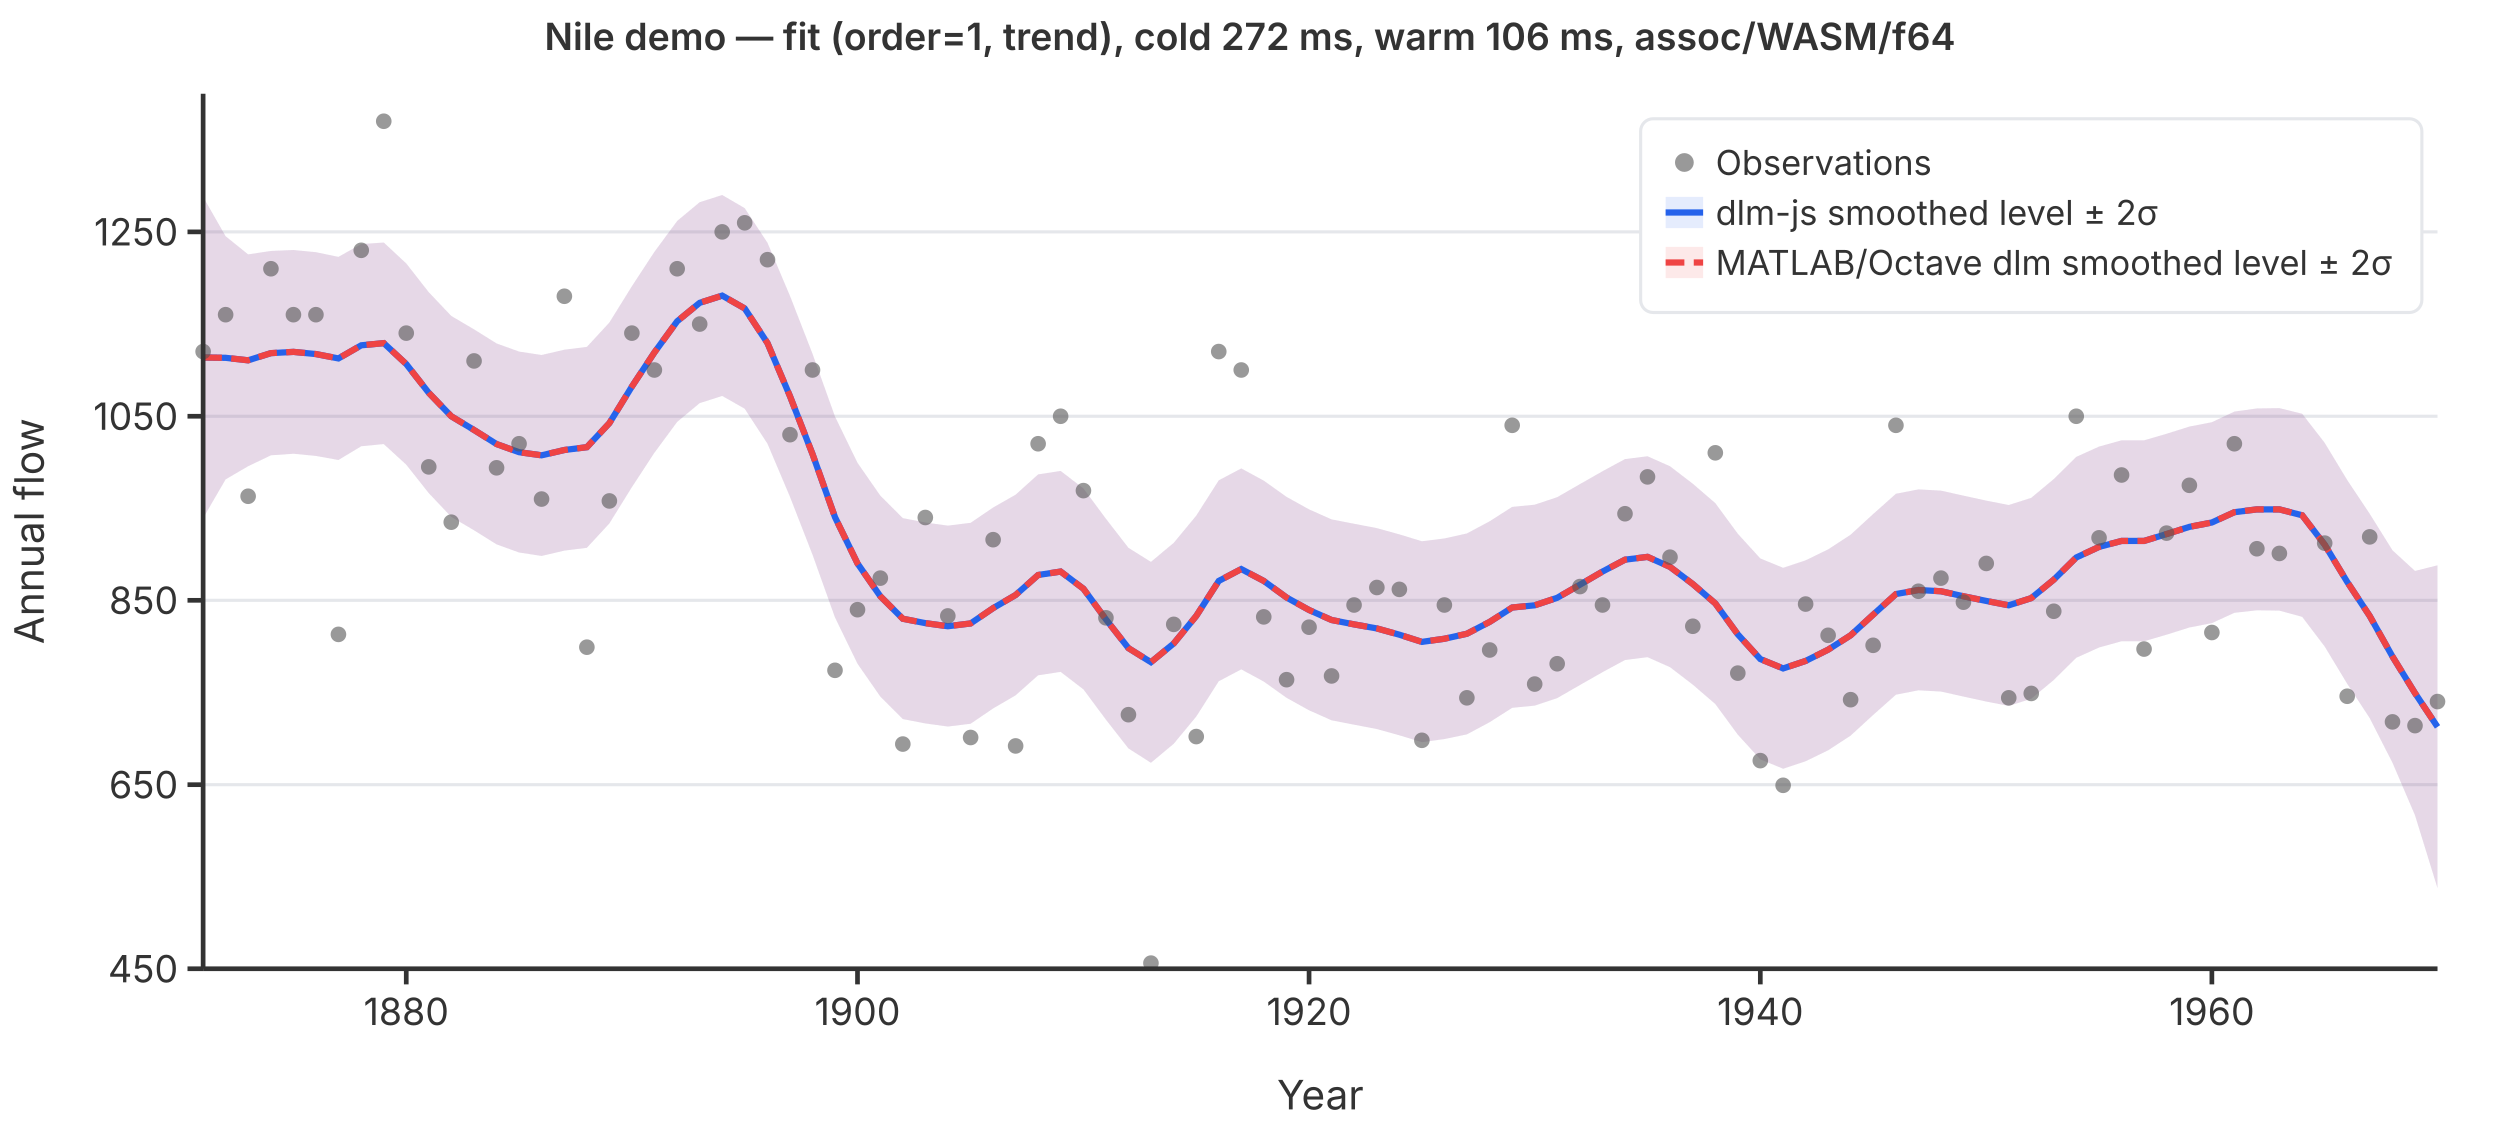
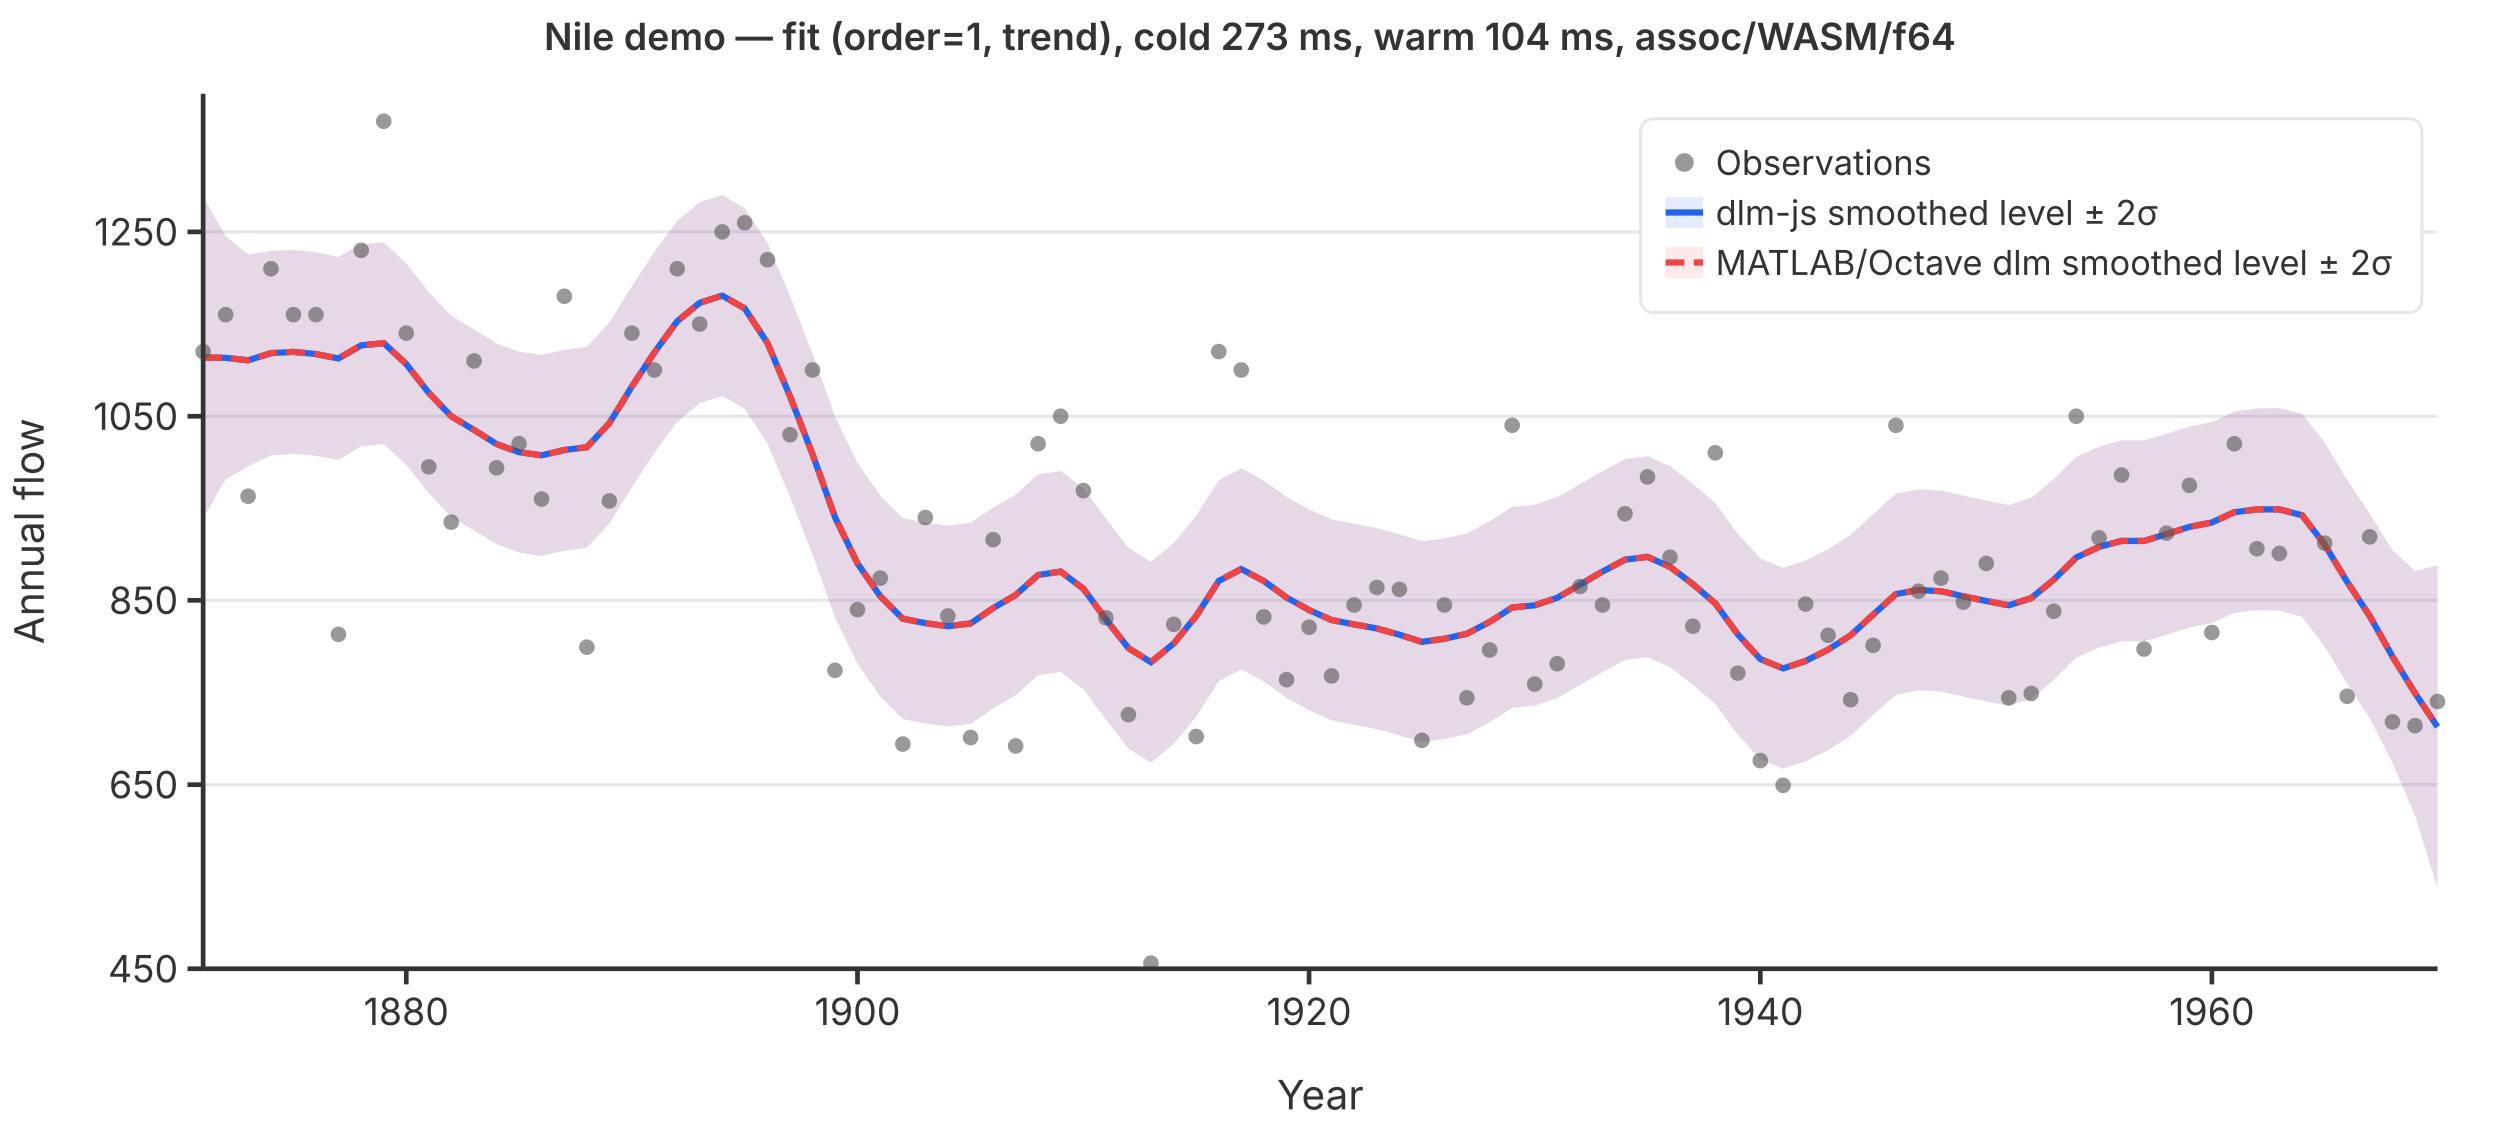
<svg xmlns="http://www.w3.org/2000/svg" viewBox="0 0 800 360" font-family="system-ui,-apple-system,sans-serif" font-size="12">
  <rect width="800" height="360" fill="white" />
  <line x1="65" y1="310.0" x2="780" y2="310.0" stroke="#e5e7eb" stroke-width="1" />
  <line x1="65" y1="251.1" x2="780" y2="251.1" stroke="#e5e7eb" stroke-width="1" />
  <line x1="65" y1="192.1" x2="780" y2="192.1" stroke="#e5e7eb" stroke-width="1" />
  <line x1="65" y1="133.2" x2="780" y2="133.2" stroke="#e5e7eb" stroke-width="1" />
  <line x1="65" y1="74.2" x2="780" y2="74.2" stroke="#e5e7eb" stroke-width="1" />
  <path d="M65.0,63.0L72.2,75.6L79.4,81.4L86.7,80.3L93.9,80.0L101.1,80.7L108.3,82.2L115.6,78.1L122.8,77.6L130.0,84.3L137.2,93.5L144.4,101.1L151.7,105.4L158.9,109.9L166.1,112.5L173.3,113.6L180.6,111.9L187.8,111.0L195.0,103.2L202.2,91.6L209.4,80.6L216.7,70.7L223.9,64.7L231.1,62.4L238.3,66.6L245.6,77.7L252.8,94.7L260.0,113.2L267.2,133.3L274.4,148.1L281.7,158.6L288.9,165.8L296.1,167.2L303.3,168.2L310.6,167.3L317.8,162.4L325.0,158.3L332.2,151.8L339.4,150.7L346.7,156.3L353.9,166.0L361.1,175.3L368.3,179.8L375.6,173.7L382.8,165.0L390.0,153.7L397.2,149.9L404.4,153.8L411.7,159.0L418.9,163.0L426.1,166.2L433.3,167.6L440.6,169.0L447.8,171.0L455.0,173.2L462.2,172.3L469.4,170.7L476.7,166.8L483.9,162.2L491.1,161.5L498.3,159.1L505.6,154.9L512.8,150.8L520.0,146.9L527.2,146.0L534.4,149.2L541.7,154.8L548.9,161.0L556.1,170.8L563.3,178.7L570.6,181.7L577.8,179.3L585.0,175.8L592.2,171.1L599.4,164.5L606.7,158.0L613.9,156.6L621.1,157.0L628.3,158.6L635.6,160.2L642.8,161.6L650.0,159.3L657.2,153.3L664.4,146.2L671.7,142.9L678.9,140.9L686.1,140.9L693.3,138.8L700.6,136.5L707.8,135.1L715.0,131.7L722.2,130.7L729.4,130.6L736.7,132.4L743.9,141.7L751.1,153.6L758.3,164.4L765.6,176.1L772.8,182.7L780.0,180.9L780.0,284.2L772.8,260.9L765.6,244.1L758.3,229.8L751.1,218.8L743.9,206.9L736.7,197.4L729.4,195.4L722.2,195.3L715.0,196.1L707.8,199.4L700.6,200.8L693.3,203.1L686.1,205.2L678.9,205.2L671.7,207.2L664.4,210.5L657.2,217.6L650.0,223.6L642.8,225.9L635.6,224.5L628.3,222.9L621.1,221.3L613.9,220.9L606.7,222.3L599.4,228.8L592.2,235.4L585.0,240.1L577.8,243.6L570.6,246.0L563.3,243.0L556.1,235.1L548.9,225.3L541.7,219.1L534.4,213.5L527.2,210.3L520.0,211.2L512.8,215.1L505.6,219.2L498.3,223.4L491.1,225.8L483.9,226.5L476.7,231.1L469.4,235.0L462.2,236.5L455.0,237.5L447.8,235.3L440.6,233.3L433.3,231.9L426.1,230.5L418.9,227.3L411.7,223.3L404.4,218.1L397.2,214.2L390.0,218.0L382.8,229.3L375.6,238.0L368.3,244.1L361.1,239.5L353.9,230.3L346.7,220.6L339.4,215.0L332.2,216.1L325.0,222.5L317.8,226.7L310.6,231.6L303.3,232.5L296.1,231.5L288.9,230.1L281.7,222.9L274.4,212.4L267.2,197.6L260.0,177.5L252.8,159.0L245.6,142.0L238.3,130.8L231.1,126.7L223.9,129.0L216.7,135.0L209.4,144.9L202.2,155.9L195.0,167.5L187.8,175.3L180.6,176.2L173.3,177.9L166.1,176.8L158.9,174.2L151.7,169.7L144.4,165.4L137.2,157.8L130.0,148.7L122.8,142.1L115.6,142.8L108.3,147.2L101.1,145.9L93.9,145.2L86.7,145.7L79.4,149.2L72.2,153.4L65.0,165.8Z" fill="rgba(37,99,235,0.12)" stroke="none" />
  <path d="M65.0,63.0L72.2,75.6L79.4,81.4L86.7,80.3L93.9,80.0L101.1,80.7L108.3,82.2L115.6,78.1L122.8,77.6L130.0,84.3L137.2,93.5L144.4,101.1L151.7,105.4L158.9,109.9L166.1,112.5L173.3,113.6L180.6,111.9L187.8,111.0L195.0,103.2L202.2,91.6L209.4,80.6L216.7,70.7L223.9,64.7L231.1,62.4L238.3,66.6L245.6,77.7L252.8,94.7L260.0,113.2L267.2,133.3L274.4,148.1L281.7,158.6L288.9,165.8L296.1,167.2L303.3,168.2L310.6,167.3L317.8,162.4L325.0,158.3L332.2,151.8L339.4,150.7L346.7,156.3L353.9,166.0L361.1,175.3L368.3,179.8L375.6,173.7L382.8,165.0L390.0,153.7L397.2,149.9L404.4,153.8L411.7,159.0L418.9,163.0L426.1,166.2L433.3,167.6L440.6,169.0L447.8,171.0L455.0,173.2L462.2,172.3L469.4,170.7L476.7,166.8L483.9,162.2L491.1,161.5L498.3,159.1L505.6,154.9L512.8,150.8L520.0,146.9L527.2,146.0L534.4,149.2L541.7,154.8L548.9,161.0L556.1,170.8L563.3,178.7L570.6,181.7L577.8,179.3L585.0,175.8L592.2,171.1L599.4,164.5L606.7,158.0L613.9,156.6L621.1,157.0L628.3,158.6L635.6,160.2L642.8,161.6L650.0,159.3L657.2,153.3L664.4,146.2L671.7,142.9L678.9,140.9L686.1,140.9L693.3,138.8L700.6,136.5L707.8,135.1L715.0,131.7L722.2,130.7L729.4,130.6L736.7,132.4L743.9,141.7L751.1,153.6L758.3,164.4L765.6,176.1L772.8,182.7L780.0,180.9L780.0,284.2L772.8,260.9L765.6,244.1L758.3,229.8L751.1,218.8L743.9,206.9L736.7,197.4L729.4,195.4L722.2,195.3L715.0,196.1L707.8,199.4L700.6,200.8L693.3,203.1L686.1,205.2L678.9,205.2L671.7,207.2L664.4,210.5L657.2,217.6L650.0,223.6L642.8,225.9L635.6,224.5L628.3,222.9L621.1,221.3L613.9,220.9L606.7,222.3L599.4,228.8L592.2,235.4L585.0,240.1L577.8,243.6L570.6,246.0L563.3,243.0L556.1,235.1L548.9,225.3L541.7,219.1L534.4,213.5L527.2,210.3L520.0,211.2L512.8,215.1L505.6,219.2L498.3,223.4L491.1,225.8L483.9,226.5L476.7,231.1L469.4,235.0L462.2,236.5L455.0,237.5L447.8,235.3L440.6,233.3L433.3,231.9L426.1,230.5L418.9,227.3L411.7,223.3L404.4,218.1L397.2,214.2L390.0,218.0L382.8,229.3L375.6,238.0L368.3,244.1L361.1,239.5L353.9,230.3L346.7,220.6L339.4,215.0L332.2,216.1L325.0,222.5L317.8,226.7L310.6,231.6L303.3,232.5L296.1,231.5L288.9,230.1L281.7,222.9L274.4,212.4L267.2,197.6L260.0,177.5L252.8,159.0L245.6,142.0L238.3,130.8L231.1,126.7L223.9,129.0L216.7,135.0L209.4,144.9L202.2,155.9L195.0,167.5L187.8,175.3L180.6,176.2L173.3,177.9L166.1,176.8L158.9,174.2L151.7,169.7L144.4,165.4L137.2,157.8L130.0,148.7L122.8,142.1L115.6,142.8L108.3,147.2L101.1,145.9L93.9,145.2L86.7,145.7L79.4,149.2L72.2,153.4L65.0,165.8Z" fill="rgba(239,68,68,0.12)" stroke="none" />
  <polyline points="65.0,114.4 72.2,114.5 79.4,115.3 86.7,113.0 93.9,112.6 101.1,113.3 108.3,114.7 115.6,110.5 122.8,109.8 130.0,116.5 137.2,125.7 144.4,133.2 151.7,137.6 158.9,142.1 166.1,144.7 173.3,145.7 180.6,144.0 187.8,143.1 195.0,135.4 202.2,123.7 209.4,112.8 216.7,102.8 223.9,96.9 231.1,94.6 238.3,98.7 245.6,109.8 252.8,126.8 260.0,145.3 267.2,165.5 274.4,180.3 281.7,190.8 288.9,198.0 296.1,199.4 303.3,200.4 310.6,199.5 317.8,194.6 325.0,190.4 332.2,184.0 339.4,182.9 346.7,188.4 353.9,198.2 361.1,207.4 368.3,211.9 375.6,205.9 382.8,197.1 390.0,185.9 397.2,182.1 404.4,185.9 411.7,191.2 418.9,195.2 426.1,198.4 433.3,199.8 440.6,201.1 447.8,203.1 455.0,205.4 462.2,204.4 469.4,202.8 476.7,199.0 483.9,194.4 491.1,193.7 498.3,191.3 505.6,187.1 512.8,182.9 520.0,179.1 527.2,178.2 534.4,181.4 541.7,186.9 548.9,193.1 556.1,203.0 563.3,210.9 570.6,213.9 577.8,211.5 585.0,207.9 592.2,203.3 599.4,196.7 606.7,190.1 613.9,188.8 621.1,189.2 628.3,190.8 635.6,192.3 642.8,193.7 650.0,191.4 657.2,185.5 664.4,178.4 671.7,175.0 678.9,173.1 686.1,173.1 693.3,170.9 700.6,168.6 707.8,167.2 715.0,163.9 722.2,163.0 729.4,163.0 736.7,164.9 743.9,174.3 751.1,186.2 758.3,197.1 765.6,210.1 772.8,221.8 780.0,232.6" fill="none" stroke="#2563eb" stroke-width="2" />
  <polyline points="65.0,114.4 72.2,114.5 79.4,115.3 86.7,113.0 93.9,112.6 101.1,113.3 108.3,114.7 115.6,110.5 122.8,109.8 130.0,116.5 137.2,125.7 144.4,133.2 151.7,137.6 158.9,142.1 166.1,144.7 173.3,145.7 180.6,144.0 187.8,143.1 195.0,135.4 202.2,123.7 209.4,112.8 216.7,102.8 223.9,96.9 231.1,94.6 238.3,98.7 245.6,109.8 252.8,126.8 260.0,145.3 267.2,165.5 274.4,180.3 281.7,190.8 288.9,198.0 296.1,199.4 303.3,200.4 310.6,199.5 317.8,194.6 325.0,190.4 332.2,184.0 339.4,182.9 346.7,188.4 353.9,198.2 361.1,207.4 368.3,211.9 375.6,205.9 382.8,197.1 390.0,185.9 397.2,182.1 404.4,185.9 411.7,191.2 418.9,195.2 426.1,198.4 433.3,199.8 440.6,201.1 447.8,203.1 455.0,205.4 462.2,204.4 469.4,202.8 476.7,199.0 483.9,194.4 491.1,193.7 498.3,191.3 505.6,187.1 512.8,182.9 520.0,179.1 527.2,178.2 534.4,181.4 541.7,186.9 548.9,193.1 556.1,203.0 563.3,210.9 570.6,213.9 577.8,211.5 585.0,207.9 592.2,203.3 599.4,196.7 606.7,190.1 613.9,188.8 621.1,189.2 628.3,190.8 635.6,192.3 642.8,193.7 650.0,191.4 657.2,185.5 664.4,178.4 671.7,175.0 678.9,173.1 686.1,173.1 693.3,170.9 700.6,168.6 707.8,167.2 715.0,163.9 722.2,163.0 729.4,163.0 736.7,164.9 743.9,174.3 751.1,186.2 758.3,197.1 765.6,210.1 772.8,221.8 780.0,232.6" fill="none" stroke="#ef4444" stroke-width="2" stroke-dasharray="6,3" />
  <circle cx="65.0" cy="112.5" r="2.5" fill="#555" opacity="0.6" />
  <circle cx="72.2" cy="100.7" r="2.5" fill="#555" opacity="0.6" />
  <circle cx="79.4" cy="158.8" r="2.5" fill="#555" opacity="0.6" />
  <circle cx="86.7" cy="86.0" r="2.5" fill="#555" opacity="0.6" />
  <circle cx="93.9" cy="100.7" r="2.5" fill="#555" opacity="0.6" />
  <circle cx="101.1" cy="100.7" r="2.5" fill="#555" opacity="0.6" />
  <circle cx="108.3" cy="203.0" r="2.5" fill="#555" opacity="0.6" />
  <circle cx="115.6" cy="80.1" r="2.5" fill="#555" opacity="0.6" />
  <circle cx="122.8" cy="38.8" r="2.5" fill="#555" opacity="0.6" />
  <circle cx="130.0" cy="106.6" r="2.5" fill="#555" opacity="0.6" />
  <circle cx="137.2" cy="149.4" r="2.5" fill="#555" opacity="0.6" />
  <circle cx="144.4" cy="167.1" r="2.5" fill="#555" opacity="0.6" />
  <circle cx="151.7" cy="115.5" r="2.5" fill="#555" opacity="0.6" />
  <circle cx="158.9" cy="149.7" r="2.5" fill="#555" opacity="0.6" />
  <circle cx="166.1" cy="142.0" r="2.5" fill="#555" opacity="0.6" />
  <circle cx="173.3" cy="159.7" r="2.5" fill="#555" opacity="0.6" />
  <circle cx="180.6" cy="94.8" r="2.5" fill="#555" opacity="0.6" />
  <circle cx="187.8" cy="207.1" r="2.5" fill="#555" opacity="0.6" />
  <circle cx="195.0" cy="160.3" r="2.5" fill="#555" opacity="0.6" />
  <circle cx="202.2" cy="106.6" r="2.5" fill="#555" opacity="0.6" />
  <circle cx="209.4" cy="118.4" r="2.5" fill="#555" opacity="0.6" />
  <circle cx="216.7" cy="86.0" r="2.5" fill="#555" opacity="0.6" />
  <circle cx="223.9" cy="103.7" r="2.5" fill="#555" opacity="0.6" />
  <circle cx="231.1" cy="74.2" r="2.5" fill="#555" opacity="0.6" />
  <circle cx="238.3" cy="71.3" r="2.5" fill="#555" opacity="0.6" />
  <circle cx="245.6" cy="83.1" r="2.5" fill="#555" opacity="0.6" />
  <circle cx="252.8" cy="139.1" r="2.5" fill="#555" opacity="0.6" />
  <circle cx="260.0" cy="118.4" r="2.5" fill="#555" opacity="0.6" />
  <circle cx="267.2" cy="214.5" r="2.5" fill="#555" opacity="0.6" />
  <circle cx="274.4" cy="195.1" r="2.5" fill="#555" opacity="0.6" />
  <circle cx="281.7" cy="185.0" r="2.5" fill="#555" opacity="0.6" />
  <circle cx="288.9" cy="238.1" r="2.5" fill="#555" opacity="0.6" />
  <circle cx="296.1" cy="165.6" r="2.5" fill="#555" opacity="0.6" />
  <circle cx="303.3" cy="197.1" r="2.5" fill="#555" opacity="0.6" />
  <circle cx="310.6" cy="236.0" r="2.5" fill="#555" opacity="0.6" />
  <circle cx="317.8" cy="172.7" r="2.5" fill="#555" opacity="0.6" />
  <circle cx="325.0" cy="238.7" r="2.5" fill="#555" opacity="0.6" />
  <circle cx="332.2" cy="142.0" r="2.5" fill="#555" opacity="0.6" />
  <circle cx="339.4" cy="133.2" r="2.5" fill="#555" opacity="0.6" />
  <circle cx="346.7" cy="157.0" r="2.5" fill="#555" opacity="0.6" />
  <circle cx="353.9" cy="197.7" r="2.5" fill="#555" opacity="0.6" />
  <circle cx="361.1" cy="228.7" r="2.5" fill="#555" opacity="0.6" />
  <circle cx="368.3" cy="308.2" r="2.5" fill="#555" opacity="0.6" />
  <circle cx="375.6" cy="199.8" r="2.5" fill="#555" opacity="0.6" />
  <circle cx="382.8" cy="235.7" r="2.5" fill="#555" opacity="0.6" />
  <circle cx="390.0" cy="112.5" r="2.5" fill="#555" opacity="0.6" />
  <circle cx="397.2" cy="118.4" r="2.5" fill="#555" opacity="0.6" />
  <circle cx="404.4" cy="197.4" r="2.5" fill="#555" opacity="0.6" />
  <circle cx="411.7" cy="217.5" r="2.5" fill="#555" opacity="0.6" />
  <circle cx="418.9" cy="200.7" r="2.5" fill="#555" opacity="0.6" />
  <circle cx="426.1" cy="216.3" r="2.5" fill="#555" opacity="0.6" />
  <circle cx="433.3" cy="193.6" r="2.5" fill="#555" opacity="0.6" />
  <circle cx="440.6" cy="188.0" r="2.5" fill="#555" opacity="0.6" />
  <circle cx="447.8" cy="188.6" r="2.5" fill="#555" opacity="0.6" />
  <circle cx="455.0" cy="236.9" r="2.5" fill="#555" opacity="0.6" />
  <circle cx="462.2" cy="193.6" r="2.5" fill="#555" opacity="0.6" />
  <circle cx="469.4" cy="223.3" r="2.5" fill="#555" opacity="0.6" />
  <circle cx="476.7" cy="208.0" r="2.5" fill="#555" opacity="0.6" />
  <circle cx="483.9" cy="136.1" r="2.5" fill="#555" opacity="0.6" />
  <circle cx="491.1" cy="218.9" r="2.5" fill="#555" opacity="0.6" />
  <circle cx="498.3" cy="212.4" r="2.5" fill="#555" opacity="0.6" />
  <circle cx="505.6" cy="187.7" r="2.5" fill="#555" opacity="0.6" />
  <circle cx="512.8" cy="193.6" r="2.5" fill="#555" opacity="0.6" />
  <circle cx="520.0" cy="164.4" r="2.5" fill="#555" opacity="0.6" />
  <circle cx="527.2" cy="152.6" r="2.5" fill="#555" opacity="0.6" />
  <circle cx="534.4" cy="178.3" r="2.5" fill="#555" opacity="0.6" />
  <circle cx="541.7" cy="200.4" r="2.5" fill="#555" opacity="0.6" />
  <circle cx="548.9" cy="144.9" r="2.5" fill="#555" opacity="0.6" />
  <circle cx="556.1" cy="215.4" r="2.5" fill="#555" opacity="0.6" />
  <circle cx="563.3" cy="243.4" r="2.5" fill="#555" opacity="0.6" />
  <circle cx="570.6" cy="251.3" r="2.5" fill="#555" opacity="0.6" />
  <circle cx="577.8" cy="193.3" r="2.5" fill="#555" opacity="0.6" />
  <circle cx="585.0" cy="203.3" r="2.5" fill="#555" opacity="0.6" />
  <circle cx="592.2" cy="223.9" r="2.5" fill="#555" opacity="0.6" />
  <circle cx="599.4" cy="206.5" r="2.5" fill="#555" opacity="0.6" />
  <circle cx="606.7" cy="136.1" r="2.5" fill="#555" opacity="0.6" />
  <circle cx="613.9" cy="189.2" r="2.5" fill="#555" opacity="0.6" />
  <circle cx="621.1" cy="185.0" r="2.5" fill="#555" opacity="0.6" />
  <circle cx="628.3" cy="192.7" r="2.5" fill="#555" opacity="0.6" />
  <circle cx="635.6" cy="180.3" r="2.5" fill="#555" opacity="0.6" />
  <circle cx="642.8" cy="223.3" r="2.5" fill="#555" opacity="0.6" />
  <circle cx="650.0" cy="221.9" r="2.5" fill="#555" opacity="0.6" />
  <circle cx="657.2" cy="195.6" r="2.5" fill="#555" opacity="0.6" />
  <circle cx="664.4" cy="133.2" r="2.5" fill="#555" opacity="0.6" />
  <circle cx="671.7" cy="172.1" r="2.5" fill="#555" opacity="0.6" />
  <circle cx="678.9" cy="152.0" r="2.5" fill="#555" opacity="0.6" />
  <circle cx="686.1" cy="207.7" r="2.5" fill="#555" opacity="0.6" />
  <circle cx="693.3" cy="170.6" r="2.5" fill="#555" opacity="0.6" />
  <circle cx="700.6" cy="155.3" r="2.5" fill="#555" opacity="0.6" />
  <circle cx="707.8" cy="202.4" r="2.5" fill="#555" opacity="0.6" />
  <circle cx="715.0" cy="142.0" r="2.5" fill="#555" opacity="0.6" />
  <circle cx="722.2" cy="175.6" r="2.5" fill="#555" opacity="0.6" />
  <circle cx="729.4" cy="177.1" r="2.5" fill="#555" opacity="0.6" />
  <circle cx="736.7" cy="97.8" r="2.5" fill="#555" opacity="0.6" />
  <circle cx="743.9" cy="173.8" r="2.5" fill="#555" opacity="0.6" />
  <circle cx="751.1" cy="222.8" r="2.5" fill="#555" opacity="0.6" />
  <circle cx="758.3" cy="171.8" r="2.5" fill="#555" opacity="0.6" />
  <circle cx="765.6" cy="231.0" r="2.5" fill="#555" opacity="0.6" />
  <circle cx="772.8" cy="232.2" r="2.5" fill="#555" opacity="0.6" />
  <circle cx="780.0" cy="224.5" r="2.5" fill="#555" opacity="0.6" />
  <line x1="65" y1="30" x2="65" y2="310" stroke="#333" stroke-width="1.5" />
  <line x1="65" y1="310" x2="780" y2="310" stroke="#333" stroke-width="1.5" />
  <line x1="60" y1="310.0" x2="65" y2="310.0" stroke="#333" stroke-width="1.5" />
  <text x="57" y="310.0" text-anchor="end" dominant-baseline="middle" fill="#333">450</text>
  <line x1="60" y1="251.1" x2="65" y2="251.1" stroke="#333" stroke-width="1.5" />
  <text x="57" y="251.1" text-anchor="end" dominant-baseline="middle" fill="#333">650</text>
  <line x1="60" y1="192.1" x2="65" y2="192.1" stroke="#333" stroke-width="1.5" />
  <text x="57" y="192.1" text-anchor="end" dominant-baseline="middle" fill="#333">850</text>
  <line x1="60" y1="133.2" x2="65" y2="133.2" stroke="#333" stroke-width="1.5" />
  <text x="57" y="133.2" text-anchor="end" dominant-baseline="middle" fill="#333">1050</text>
  <line x1="60" y1="74.2" x2="65" y2="74.2" stroke="#333" stroke-width="1.5" />
  <text x="57" y="74.2" text-anchor="end" dominant-baseline="middle" fill="#333">1250</text>
  <line x1="130.0" y1="310" x2="130.0" y2="315" stroke="#333" stroke-width="1.5" />
  <text x="130.0" y="328" text-anchor="middle" fill="#333">1880</text>
  <line x1="274.4" y1="310" x2="274.4" y2="315" stroke="#333" stroke-width="1.5" />
  <text x="274.4" y="328" text-anchor="middle" fill="#333">1900</text>
  <line x1="418.9" y1="310" x2="418.9" y2="315" stroke="#333" stroke-width="1.5" />
  <text x="418.9" y="328" text-anchor="middle" fill="#333">1920</text>
  <line x1="563.3" y1="310" x2="563.3" y2="315" stroke="#333" stroke-width="1.5" />
  <text x="563.3" y="328" text-anchor="middle" fill="#333">1940</text>
  <line x1="707.8" y1="310" x2="707.8" y2="315" stroke="#333" stroke-width="1.5" />
  <text x="707.8" y="328" text-anchor="middle" fill="#333">1960</text>
  <text x="422.5" y="355" text-anchor="middle" fill="#333" font-size="13">Year</text>
  <text x="14" y="170" text-anchor="middle" fill="#333" font-size="13" transform="rotate(-90,14,170)">Annual flow</text>
-   <text x="400" y="16" text-anchor="middle" fill="#333" font-size="12" font-weight="600">Nile demo — fit (order=1, trend), cold 272 ms, warm 106 ms, assoc/WASM/f64</text>
+   <text x="400" y="16" text-anchor="middle" fill="#333" font-size="12" font-weight="600">Nile demo — fit (order=1, trend), cold 273 ms, warm 104 ms, assoc/WASM/f64</text>
  <rect x="525" y="38" width="250" height="62" rx="4" fill="white" stroke="#e5e7eb" stroke-width="1" />
  <circle cx="539" cy="52" r="3" fill="#555" opacity="0.6" />
  <text x="549" y="52" dominant-baseline="middle" fill="#333" font-size="11">Observations</text>
  <line x1="533" y1="68" x2="545" y2="68" stroke="#2563eb" stroke-width="2" />
  <rect x="533" y="63" width="12" height="10" fill="rgba(37,99,235,0.12)" stroke="none" />
  <text x="549" y="68" dominant-baseline="middle" fill="#333" font-size="11">dlm-js smoothed level ± 2σ</text>
  <line x1="533" y1="84" x2="545" y2="84" stroke="#ef4444" stroke-width="2" stroke-dasharray="6,3" />
  <rect x="533" y="79" width="12" height="10" fill="rgba(239,68,68,0.12)" stroke="none" />
  <text x="549" y="84" dominant-baseline="middle" fill="#333" font-size="11">MATLAB/Octave dlm smoothed level ± 2σ</text>
</svg>
